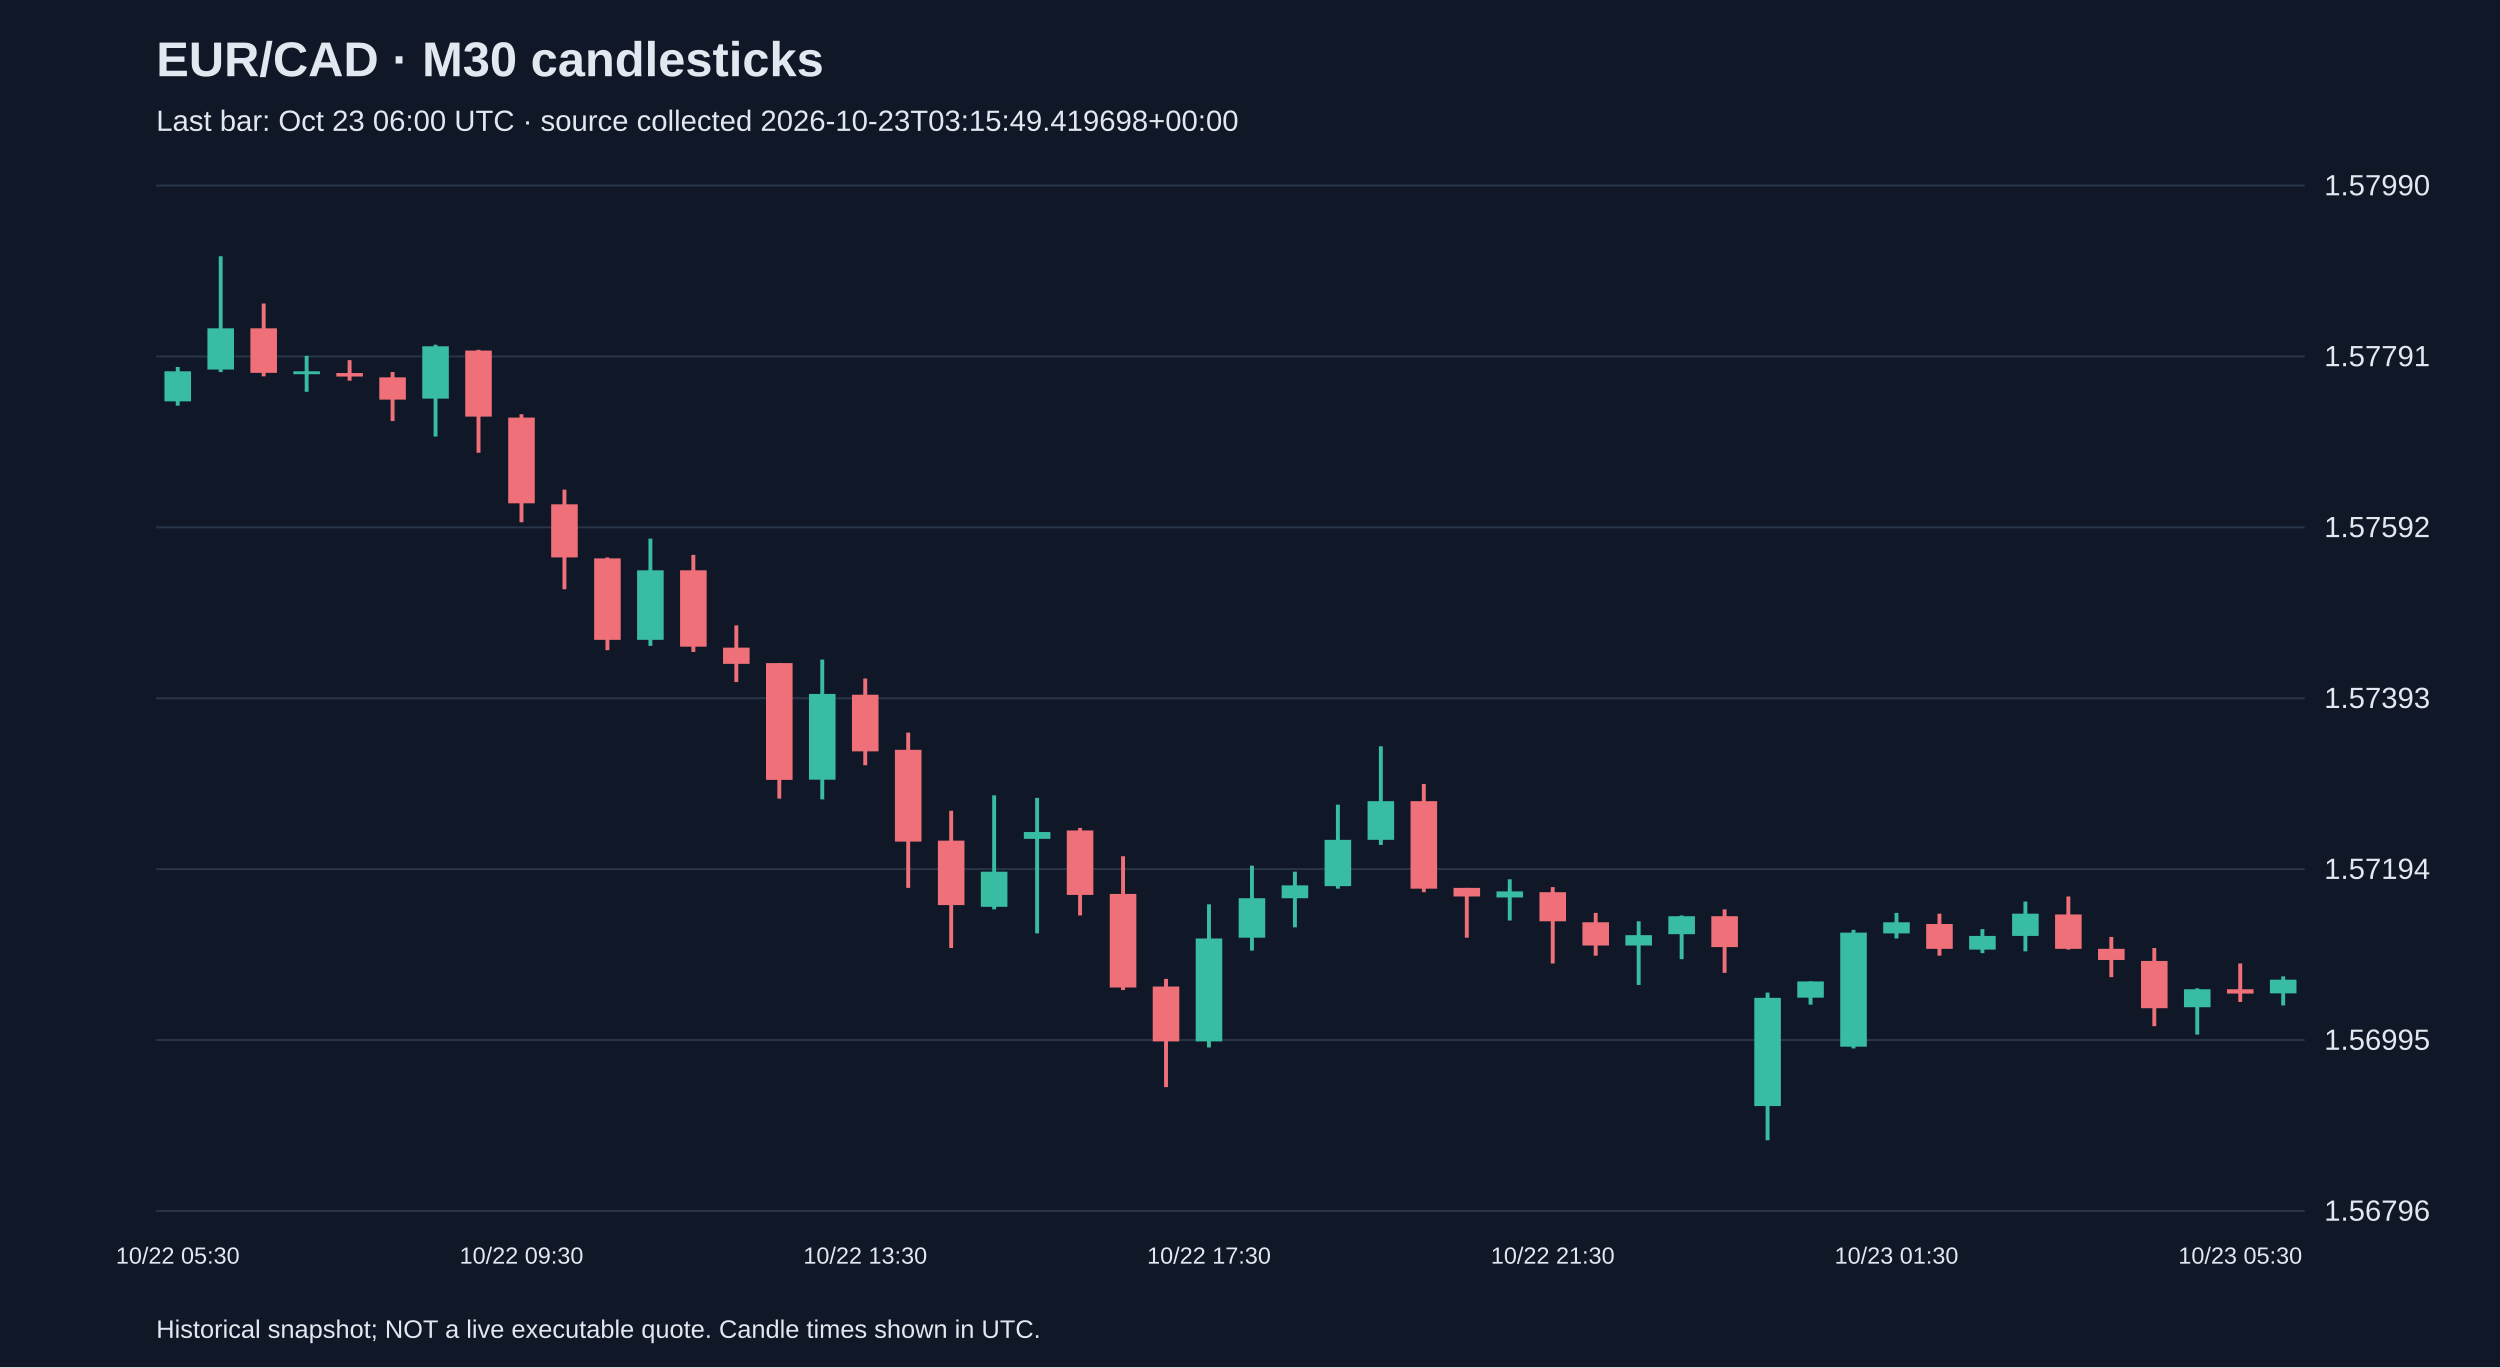
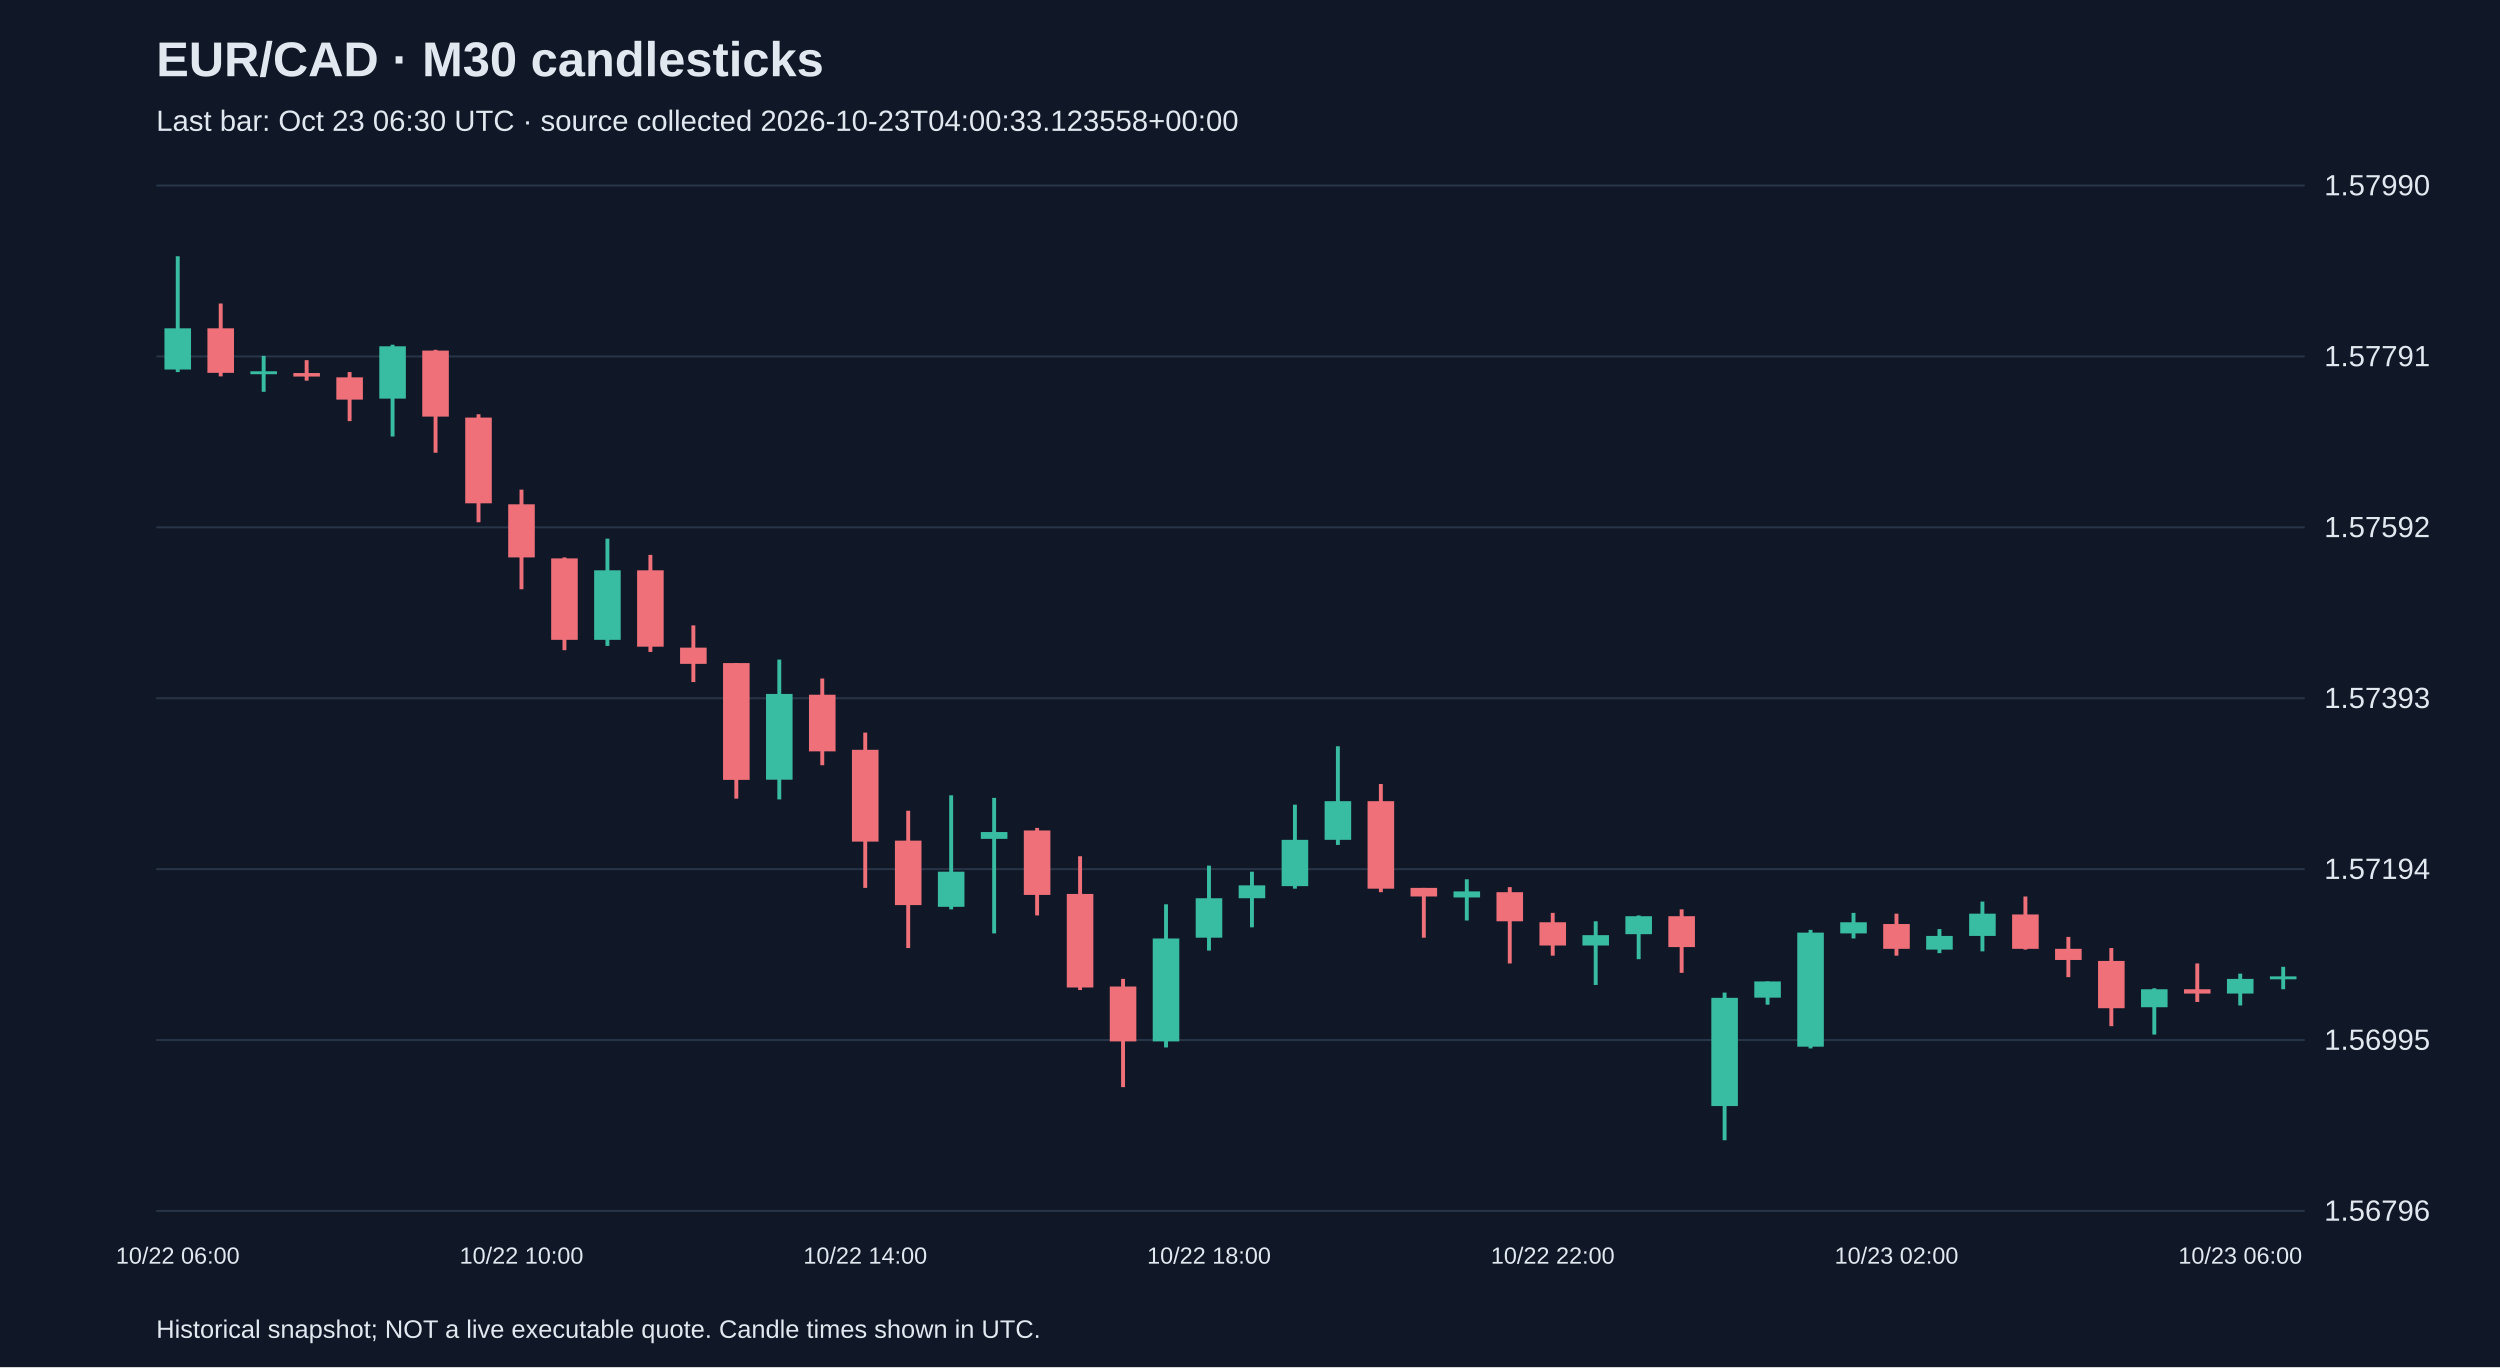
<svg xmlns="http://www.w3.org/2000/svg" viewBox="0 0 1280 700">
  <rect width="100%" height="100%" fill="#101827" />
  <style>text{font-family:Arial,sans-serif;fill:#e2e8f0}</style>
  <text x="80" y="39" font-size="25" font-weight="bold">EUR/CAD · M30 candlesticks</text>
-   <text x="80" y="67" font-size="15" fill="#a6b1c5">Last bar: Oct 23 06:00 UTC · source collected 2026-10-23T03:15:49.419698+00:00</text>
+   <text x="80" y="67" font-size="15" fill="#a6b1c5">Last bar: Oct 23 06:30 UTC · source collected 2026-10-23T04:00:33.123558+00:00</text>
  <line x1="80" y1="620.0" x2="1180" y2="620.0" stroke="#283548" />
  <text x="1190" y="625.0" font-size="15">1.56796</text>
  <line x1="80" y1="532.5" x2="1180" y2="532.5" stroke="#283548" />
  <text x="1190" y="537.5" font-size="15">1.56995</text>
  <line x1="80" y1="445.0" x2="1180" y2="445.0" stroke="#283548" />
  <text x="1190" y="450.0" font-size="15">1.57194</text>
  <line x1="80" y1="357.5" x2="1180" y2="357.5" stroke="#283548" />
  <text x="1190" y="362.5" font-size="15">1.57393</text>
  <line x1="80" y1="270.0" x2="1180" y2="270.0" stroke="#283548" />
  <text x="1190" y="275.0" font-size="15">1.57592</text>
  <line x1="80" y1="182.5" x2="1180" y2="182.5" stroke="#283548" />
  <text x="1190" y="187.5" font-size="15">1.57791</text>
  <line x1="80" y1="95.0" x2="1180" y2="95.0" stroke="#283548" />
  <text x="1190" y="100.0" font-size="15">1.57990</text>
-   <line x1="91.0" y1="187.9" x2="91.0" y2="207.7" stroke="#38bca2" stroke-width="2" />
-   <rect x="84.2" y="190.1" width="13.6" height="15.4" fill="#38bca2" />
-   <text x="91.0" y="647" text-anchor="middle" font-size="12">10/22 05:30</text>
-   <line x1="113.0" y1="131.2" x2="113.0" y2="190.5" stroke="#38bca2" stroke-width="2" />
-   <rect x="106.2" y="168.1" width="13.6" height="21.1" fill="#38bca2" />
-   <line x1="135.0" y1="155.4" x2="135.0" y2="192.7" stroke="#f07079" stroke-width="2" />
-   <rect x="128.2" y="168.1" width="13.6" height="22.8" fill="#f07079" />
-   <line x1="157.0" y1="182.2" x2="157.0" y2="200.6" stroke="#38bca2" stroke-width="2" />
-   <rect x="150.2" y="190.1" width="13.6" height="1.5" fill="#38bca2" />
-   <line x1="179.0" y1="184.4" x2="179.0" y2="194.9" stroke="#f07079" stroke-width="2" />
-   <rect x="172.2" y="191.0" width="13.6" height="1.8" fill="#f07079" />
-   <line x1="201.0" y1="190.5" x2="201.0" y2="215.6" stroke="#f07079" stroke-width="2" />
-   <rect x="194.2" y="193.2" width="13.6" height="11.4" fill="#f07079" />
-   <line x1="223.0" y1="176.5" x2="223.0" y2="223.5" stroke="#38bca2" stroke-width="2" />
-   <rect x="216.2" y="177.3" width="13.6" height="26.8" fill="#38bca2" />
-   <line x1="245.0" y1="179.1" x2="245.0" y2="231.8" stroke="#f07079" stroke-width="2" />
-   <rect x="238.2" y="179.5" width="13.6" height="33.8" fill="#f07079" />
-   <line x1="267.0" y1="212.1" x2="267.0" y2="267.4" stroke="#f07079" stroke-width="2" />
-   <rect x="260.2" y="213.8" width="13.6" height="43.9" fill="#f07079" />
-   <text x="267.0" y="647" text-anchor="middle" font-size="12">10/22 09:30</text>
-   <line x1="289.0" y1="250.7" x2="289.0" y2="301.7" stroke="#f07079" stroke-width="2" />
-   <rect x="282.2" y="258.2" width="13.6" height="27.2" fill="#f07079" />
-   <line x1="311.0" y1="285.4" x2="311.0" y2="332.9" stroke="#f07079" stroke-width="2" />
-   <rect x="304.2" y="285.9" width="13.6" height="41.7" fill="#f07079" />
-   <line x1="333.0" y1="275.8" x2="333.0" y2="330.7" stroke="#38bca2" stroke-width="2" />
-   <rect x="326.2" y="292.0" width="13.6" height="35.6" fill="#38bca2" />
-   <line x1="355.0" y1="284.1" x2="355.0" y2="333.8" stroke="#f07079" stroke-width="2" />
-   <rect x="348.2" y="292.0" width="13.6" height="39.1" fill="#f07079" />
-   <line x1="377.0" y1="320.2" x2="377.0" y2="349.2" stroke="#f07079" stroke-width="2" />
-   <rect x="370.2" y="331.6" width="13.6" height="8.3" fill="#f07079" />
-   <line x1="399.0" y1="339.5" x2="399.0" y2="408.9" stroke="#f07079" stroke-width="2" />
-   <rect x="392.2" y="339.5" width="13.6" height="59.8" fill="#f07079" />
-   <line x1="421.0" y1="337.7" x2="421.0" y2="409.3" stroke="#38bca2" stroke-width="2" />
-   <rect x="414.2" y="355.3" width="13.6" height="43.9" fill="#38bca2" />
-   <line x1="443.0" y1="347.4" x2="443.0" y2="391.8" stroke="#f07079" stroke-width="2" />
-   <rect x="436.2" y="355.7" width="13.6" height="29.0" fill="#f07079" />
-   <text x="443.0" y="647" text-anchor="middle" font-size="12">10/22 13:30</text>
-   <line x1="465.0" y1="375.1" x2="465.0" y2="454.6" stroke="#f07079" stroke-width="2" />
-   <rect x="458.2" y="383.9" width="13.6" height="47.0" fill="#f07079" />
-   <line x1="487.0" y1="415.1" x2="487.0" y2="485.4" stroke="#f07079" stroke-width="2" />
-   <rect x="480.2" y="430.4" width="13.6" height="33.0" fill="#f07079" />
-   <line x1="509.0" y1="407.2" x2="509.0" y2="465.6" stroke="#38bca2" stroke-width="2" />
-   <rect x="502.2" y="446.3" width="13.6" height="18.0" fill="#38bca2" />
-   <line x1="531.0" y1="408.5" x2="531.0" y2="477.9" stroke="#38bca2" stroke-width="2" />
-   <rect x="524.2" y="426.0" width="13.6" height="3.5" fill="#38bca2" />
-   <line x1="553.0" y1="423.9" x2="553.0" y2="468.7" stroke="#f07079" stroke-width="2" />
-   <rect x="546.2" y="425.2" width="13.6" height="33.0" fill="#f07079" />
-   <line x1="575.0" y1="438.4" x2="575.0" y2="506.9" stroke="#f07079" stroke-width="2" />
-   <rect x="568.2" y="457.7" width="13.6" height="47.9" fill="#f07079" />
-   <line x1="597.0" y1="501.2" x2="597.0" y2="556.6" stroke="#f07079" stroke-width="2" />
-   <rect x="590.2" y="505.1" width="13.6" height="28.1" fill="#f07079" />
-   <line x1="619.0" y1="463.0" x2="619.0" y2="536.3" stroke="#38bca2" stroke-width="2" />
-   <rect x="612.2" y="480.5" width="13.6" height="52.7" fill="#38bca2" />
-   <text x="619.0" y="647" text-anchor="middle" font-size="12">10/22 17:30</text>
-   <line x1="641.0" y1="443.2" x2="641.0" y2="486.7" stroke="#38bca2" stroke-width="2" />
-   <rect x="634.2" y="459.9" width="13.6" height="20.2" fill="#38bca2" />
-   <line x1="663.0" y1="446.3" x2="663.0" y2="474.8" stroke="#38bca2" stroke-width="2" />
-   <rect x="656.2" y="453.3" width="13.6" height="6.6" fill="#38bca2" />
-   <line x1="685.0" y1="412.0" x2="685.0" y2="455.0" stroke="#38bca2" stroke-width="2" />
-   <rect x="678.2" y="430.0" width="13.6" height="23.7" fill="#38bca2" />
-   <line x1="707.0" y1="382.1" x2="707.0" y2="432.6" stroke="#38bca2" stroke-width="2" />
-   <rect x="700.2" y="410.2" width="13.6" height="19.8" fill="#38bca2" />
-   <line x1="729.0" y1="401.4" x2="729.0" y2="456.8" stroke="#f07079" stroke-width="2" />
-   <rect x="722.2" y="410.2" width="13.6" height="44.8" fill="#f07079" />
-   <line x1="751.0" y1="454.6" x2="751.0" y2="480.1" stroke="#f07079" stroke-width="2" />
-   <rect x="744.2" y="454.6" width="13.6" height="4.4" fill="#f07079" />
-   <line x1="773.0" y1="450.2" x2="773.0" y2="471.3" stroke="#38bca2" stroke-width="2" />
-   <rect x="766.2" y="456.4" width="13.6" height="3.1" fill="#38bca2" />
-   <line x1="795.0" y1="454.2" x2="795.0" y2="493.3" stroke="#f07079" stroke-width="2" />
-   <rect x="788.2" y="456.8" width="13.6" height="14.9" fill="#f07079" />
-   <text x="795.0" y="647" text-anchor="middle" font-size="12">10/22 21:30</text>
-   <line x1="817.0" y1="467.4" x2="817.0" y2="489.3" stroke="#f07079" stroke-width="2" />
-   <rect x="810.2" y="472.2" width="13.6" height="11.9" fill="#f07079" />
-   <line x1="839.0" y1="471.7" x2="839.0" y2="504.3" stroke="#38bca2" stroke-width="2" />
-   <rect x="832.2" y="478.8" width="13.6" height="5.3" fill="#38bca2" />
-   <line x1="861.0" y1="468.7" x2="861.0" y2="491.1" stroke="#38bca2" stroke-width="2" />
-   <rect x="854.2" y="469.1" width="13.6" height="9.2" fill="#38bca2" />
-   <line x1="883.0" y1="465.6" x2="883.0" y2="498.1" stroke="#f07079" stroke-width="2" />
-   <rect x="876.2" y="469.1" width="13.6" height="15.8" fill="#f07079" />
-   <line x1="905.0" y1="508.2" x2="905.0" y2="583.8" stroke="#38bca2" stroke-width="2" />
-   <rect x="898.2" y="510.9" width="13.6" height="55.4" fill="#38bca2" />
-   <line x1="927.0" y1="502.5" x2="927.0" y2="514.4" stroke="#38bca2" stroke-width="2" />
-   <rect x="920.2" y="502.5" width="13.6" height="8.3" fill="#38bca2" />
-   <line x1="949.0" y1="476.1" x2="949.0" y2="536.8" stroke="#38bca2" stroke-width="2" />
-   <rect x="942.2" y="477.5" width="13.6" height="58.4" fill="#38bca2" />
-   <line x1="971.0" y1="467.4" x2="971.0" y2="480.5" stroke="#38bca2" stroke-width="2" />
-   <rect x="964.2" y="472.2" width="13.6" height="5.7" fill="#38bca2" />
-   <text x="971.0" y="647" text-anchor="middle" font-size="12">10/23 01:30</text>
-   <line x1="993.0" y1="467.8" x2="993.0" y2="489.3" stroke="#f07079" stroke-width="2" />
-   <rect x="986.2" y="473.1" width="13.6" height="12.7" fill="#f07079" />
-   <line x1="1015.0" y1="475.7" x2="1015.0" y2="488.0" stroke="#38bca2" stroke-width="2" />
-   <rect x="1008.2" y="479.2" width="13.6" height="7.0" fill="#38bca2" />
-   <line x1="1037.0" y1="461.6" x2="1037.0" y2="487.1" stroke="#38bca2" stroke-width="2" />
-   <rect x="1030.2" y="467.8" width="13.6" height="11.4" fill="#38bca2" />
-   <line x1="1059.0" y1="459.0" x2="1059.0" y2="486.2" stroke="#f07079" stroke-width="2" />
-   <rect x="1052.2" y="468.2" width="13.6" height="17.6" fill="#f07079" />
-   <line x1="1081.0" y1="479.7" x2="1081.0" y2="500.3" stroke="#f07079" stroke-width="2" />
-   <rect x="1074.2" y="485.8" width="13.6" height="5.7" fill="#f07079" />
-   <line x1="1103.0" y1="485.4" x2="1103.0" y2="525.4" stroke="#f07079" stroke-width="2" />
-   <rect x="1096.2" y="492.0" width="13.6" height="24.2" fill="#f07079" />
-   <line x1="1125.0" y1="506.0" x2="1125.0" y2="529.7" stroke="#38bca2" stroke-width="2" />
-   <rect x="1118.2" y="506.5" width="13.6" height="9.2" fill="#38bca2" />
-   <line x1="1147.0" y1="493.3" x2="1147.0" y2="513.0" stroke="#f07079" stroke-width="2" />
-   <rect x="1140.2" y="506.5" width="13.6" height="2.2" fill="#f07079" />
-   <text x="1147.0" y="647" text-anchor="middle" font-size="12">10/23 05:30</text>
-   <line x1="1169.0" y1="499.9" x2="1169.0" y2="514.8" stroke="#38bca2" stroke-width="2" />
-   <rect x="1162.2" y="501.6" width="13.6" height="7.0" fill="#38bca2" />
+   <line x1="91.0" y1="131.2" x2="91.0" y2="190.5" stroke="#38bca2" stroke-width="2" />
+   <rect x="84.2" y="168.1" width="13.6" height="21.1" fill="#38bca2" />
+   <text x="91.0" y="647" text-anchor="middle" font-size="12">10/22 06:00</text>
+   <line x1="113.0" y1="155.4" x2="113.0" y2="192.7" stroke="#f07079" stroke-width="2" />
+   <rect x="106.2" y="168.1" width="13.6" height="22.8" fill="#f07079" />
+   <line x1="135.0" y1="182.2" x2="135.0" y2="200.6" stroke="#38bca2" stroke-width="2" />
+   <rect x="128.2" y="190.1" width="13.6" height="1.5" fill="#38bca2" />
+   <line x1="157.0" y1="184.4" x2="157.0" y2="194.9" stroke="#f07079" stroke-width="2" />
+   <rect x="150.2" y="191.0" width="13.6" height="1.8" fill="#f07079" />
+   <line x1="179.0" y1="190.5" x2="179.0" y2="215.6" stroke="#f07079" stroke-width="2" />
+   <rect x="172.2" y="193.2" width="13.6" height="11.4" fill="#f07079" />
+   <line x1="201.0" y1="176.5" x2="201.0" y2="223.5" stroke="#38bca2" stroke-width="2" />
+   <rect x="194.2" y="177.3" width="13.6" height="26.8" fill="#38bca2" />
+   <line x1="223.0" y1="179.1" x2="223.0" y2="231.8" stroke="#f07079" stroke-width="2" />
+   <rect x="216.2" y="179.5" width="13.6" height="33.8" fill="#f07079" />
+   <line x1="245.0" y1="212.1" x2="245.0" y2="267.4" stroke="#f07079" stroke-width="2" />
+   <rect x="238.2" y="213.8" width="13.6" height="43.9" fill="#f07079" />
+   <line x1="267.0" y1="250.7" x2="267.0" y2="301.7" stroke="#f07079" stroke-width="2" />
+   <rect x="260.2" y="258.2" width="13.6" height="27.2" fill="#f07079" />
+   <text x="267.0" y="647" text-anchor="middle" font-size="12">10/22 10:00</text>
+   <line x1="289.0" y1="285.4" x2="289.0" y2="332.9" stroke="#f07079" stroke-width="2" />
+   <rect x="282.2" y="285.9" width="13.6" height="41.7" fill="#f07079" />
+   <line x1="311.0" y1="275.8" x2="311.0" y2="330.7" stroke="#38bca2" stroke-width="2" />
+   <rect x="304.2" y="292.0" width="13.6" height="35.6" fill="#38bca2" />
+   <line x1="333.0" y1="284.1" x2="333.0" y2="333.8" stroke="#f07079" stroke-width="2" />
+   <rect x="326.2" y="292.0" width="13.6" height="39.1" fill="#f07079" />
+   <line x1="355.0" y1="320.2" x2="355.0" y2="349.2" stroke="#f07079" stroke-width="2" />
+   <rect x="348.2" y="331.6" width="13.6" height="8.3" fill="#f07079" />
+   <line x1="377.0" y1="339.5" x2="377.0" y2="408.9" stroke="#f07079" stroke-width="2" />
+   <rect x="370.2" y="339.5" width="13.6" height="59.8" fill="#f07079" />
+   <line x1="399.0" y1="337.7" x2="399.0" y2="409.3" stroke="#38bca2" stroke-width="2" />
+   <rect x="392.2" y="355.3" width="13.6" height="43.9" fill="#38bca2" />
+   <line x1="421.0" y1="347.4" x2="421.0" y2="391.8" stroke="#f07079" stroke-width="2" />
+   <rect x="414.2" y="355.7" width="13.6" height="29.0" fill="#f07079" />
+   <line x1="443.0" y1="375.1" x2="443.0" y2="454.6" stroke="#f07079" stroke-width="2" />
+   <rect x="436.2" y="383.9" width="13.6" height="47.0" fill="#f07079" />
+   <text x="443.0" y="647" text-anchor="middle" font-size="12">10/22 14:00</text>
+   <line x1="465.0" y1="415.1" x2="465.0" y2="485.4" stroke="#f07079" stroke-width="2" />
+   <rect x="458.2" y="430.4" width="13.6" height="33.0" fill="#f07079" />
+   <line x1="487.0" y1="407.2" x2="487.0" y2="465.6" stroke="#38bca2" stroke-width="2" />
+   <rect x="480.2" y="446.3" width="13.6" height="18.0" fill="#38bca2" />
+   <line x1="509.0" y1="408.5" x2="509.0" y2="477.9" stroke="#38bca2" stroke-width="2" />
+   <rect x="502.2" y="426.0" width="13.6" height="3.5" fill="#38bca2" />
+   <line x1="531.0" y1="423.9" x2="531.0" y2="468.7" stroke="#f07079" stroke-width="2" />
+   <rect x="524.2" y="425.2" width="13.6" height="33.0" fill="#f07079" />
+   <line x1="553.0" y1="438.4" x2="553.0" y2="506.9" stroke="#f07079" stroke-width="2" />
+   <rect x="546.2" y="457.7" width="13.6" height="47.9" fill="#f07079" />
+   <line x1="575.0" y1="501.2" x2="575.0" y2="556.6" stroke="#f07079" stroke-width="2" />
+   <rect x="568.2" y="505.1" width="13.6" height="28.1" fill="#f07079" />
+   <line x1="597.0" y1="463.0" x2="597.0" y2="536.3" stroke="#38bca2" stroke-width="2" />
+   <rect x="590.2" y="480.5" width="13.6" height="52.7" fill="#38bca2" />
+   <line x1="619.0" y1="443.2" x2="619.0" y2="486.7" stroke="#38bca2" stroke-width="2" />
+   <rect x="612.2" y="459.9" width="13.6" height="20.2" fill="#38bca2" />
+   <text x="619.0" y="647" text-anchor="middle" font-size="12">10/22 18:00</text>
+   <line x1="641.0" y1="446.3" x2="641.0" y2="474.8" stroke="#38bca2" stroke-width="2" />
+   <rect x="634.2" y="453.3" width="13.6" height="6.6" fill="#38bca2" />
+   <line x1="663.0" y1="412.0" x2="663.0" y2="455.0" stroke="#38bca2" stroke-width="2" />
+   <rect x="656.2" y="430.0" width="13.6" height="23.7" fill="#38bca2" />
+   <line x1="685.0" y1="382.1" x2="685.0" y2="432.6" stroke="#38bca2" stroke-width="2" />
+   <rect x="678.2" y="410.2" width="13.6" height="19.8" fill="#38bca2" />
+   <line x1="707.0" y1="401.4" x2="707.0" y2="456.8" stroke="#f07079" stroke-width="2" />
+   <rect x="700.2" y="410.2" width="13.6" height="44.8" fill="#f07079" />
+   <line x1="729.0" y1="454.6" x2="729.0" y2="480.1" stroke="#f07079" stroke-width="2" />
+   <rect x="722.2" y="454.6" width="13.6" height="4.4" fill="#f07079" />
+   <line x1="751.0" y1="450.2" x2="751.0" y2="471.3" stroke="#38bca2" stroke-width="2" />
+   <rect x="744.2" y="456.4" width="13.6" height="3.1" fill="#38bca2" />
+   <line x1="773.0" y1="454.2" x2="773.0" y2="493.3" stroke="#f07079" stroke-width="2" />
+   <rect x="766.2" y="456.8" width="13.6" height="14.9" fill="#f07079" />
+   <line x1="795.0" y1="467.4" x2="795.0" y2="489.3" stroke="#f07079" stroke-width="2" />
+   <rect x="788.2" y="472.2" width="13.6" height="11.9" fill="#f07079" />
+   <text x="795.0" y="647" text-anchor="middle" font-size="12">10/22 22:00</text>
+   <line x1="817.0" y1="471.7" x2="817.0" y2="504.3" stroke="#38bca2" stroke-width="2" />
+   <rect x="810.2" y="478.8" width="13.6" height="5.3" fill="#38bca2" />
+   <line x1="839.0" y1="468.7" x2="839.0" y2="491.1" stroke="#38bca2" stroke-width="2" />
+   <rect x="832.2" y="469.1" width="13.6" height="9.2" fill="#38bca2" />
+   <line x1="861.0" y1="465.6" x2="861.0" y2="498.1" stroke="#f07079" stroke-width="2" />
+   <rect x="854.2" y="469.1" width="13.6" height="15.8" fill="#f07079" />
+   <line x1="883.0" y1="508.2" x2="883.0" y2="583.8" stroke="#38bca2" stroke-width="2" />
+   <rect x="876.2" y="510.9" width="13.6" height="55.4" fill="#38bca2" />
+   <line x1="905.0" y1="502.5" x2="905.0" y2="514.4" stroke="#38bca2" stroke-width="2" />
+   <rect x="898.2" y="502.5" width="13.6" height="8.3" fill="#38bca2" />
+   <line x1="927.0" y1="476.1" x2="927.0" y2="536.8" stroke="#38bca2" stroke-width="2" />
+   <rect x="920.2" y="477.5" width="13.6" height="58.4" fill="#38bca2" />
+   <line x1="949.0" y1="467.4" x2="949.0" y2="480.5" stroke="#38bca2" stroke-width="2" />
+   <rect x="942.2" y="472.2" width="13.6" height="5.7" fill="#38bca2" />
+   <line x1="971.0" y1="467.8" x2="971.0" y2="489.3" stroke="#f07079" stroke-width="2" />
+   <rect x="964.2" y="473.1" width="13.6" height="12.7" fill="#f07079" />
+   <text x="971.0" y="647" text-anchor="middle" font-size="12">10/23 02:00</text>
+   <line x1="993.0" y1="475.7" x2="993.0" y2="488.0" stroke="#38bca2" stroke-width="2" />
+   <rect x="986.2" y="479.2" width="13.6" height="7.0" fill="#38bca2" />
+   <line x1="1015.0" y1="461.6" x2="1015.0" y2="487.1" stroke="#38bca2" stroke-width="2" />
+   <rect x="1008.2" y="467.8" width="13.6" height="11.4" fill="#38bca2" />
+   <line x1="1037.0" y1="459.0" x2="1037.0" y2="486.2" stroke="#f07079" stroke-width="2" />
+   <rect x="1030.2" y="468.2" width="13.6" height="17.6" fill="#f07079" />
+   <line x1="1059.0" y1="479.7" x2="1059.0" y2="500.3" stroke="#f07079" stroke-width="2" />
+   <rect x="1052.2" y="485.8" width="13.6" height="5.7" fill="#f07079" />
+   <line x1="1081.0" y1="485.4" x2="1081.0" y2="525.4" stroke="#f07079" stroke-width="2" />
+   <rect x="1074.2" y="492.0" width="13.6" height="24.2" fill="#f07079" />
+   <line x1="1103.0" y1="506.0" x2="1103.0" y2="529.7" stroke="#38bca2" stroke-width="2" />
+   <rect x="1096.2" y="506.5" width="13.6" height="9.2" fill="#38bca2" />
+   <line x1="1125.0" y1="493.3" x2="1125.0" y2="513.0" stroke="#f07079" stroke-width="2" />
+   <rect x="1118.2" y="506.5" width="13.6" height="2.2" fill="#f07079" />
+   <line x1="1147.0" y1="498.5" x2="1147.0" y2="514.8" stroke="#38bca2" stroke-width="2" />
+   <rect x="1140.2" y="501.2" width="13.6" height="7.5" fill="#38bca2" />
+   <text x="1147.0" y="647" text-anchor="middle" font-size="12">10/23 06:00</text>
+   <line x1="1169.0" y1="495.0" x2="1169.0" y2="506.5" stroke="#38bca2" stroke-width="2" />
+   <rect x="1162.2" y="499.9" width="13.6" height="1.5" fill="#38bca2" />
  <text x="80" y="685" font-size="13">Historical snapshot; NOT a live executable quote. Candle times shown in UTC.</text>
</svg>
